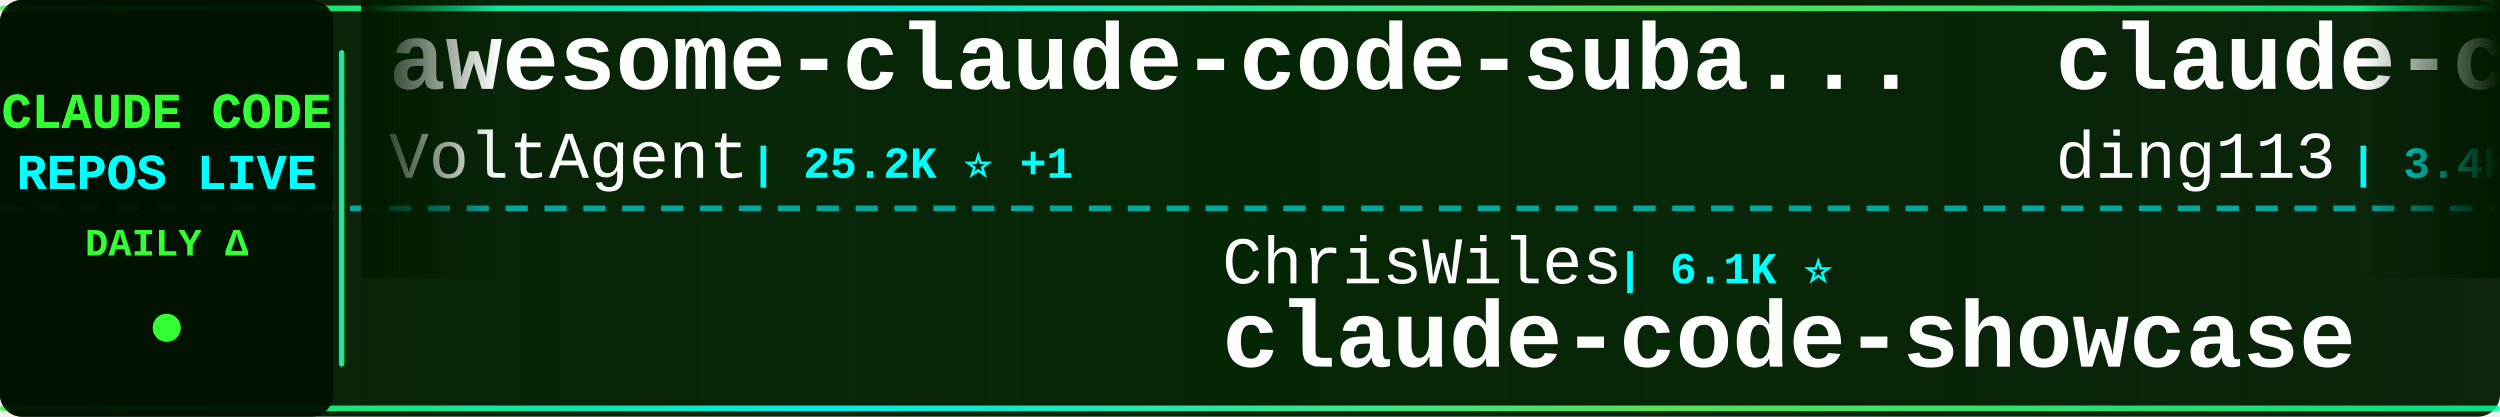
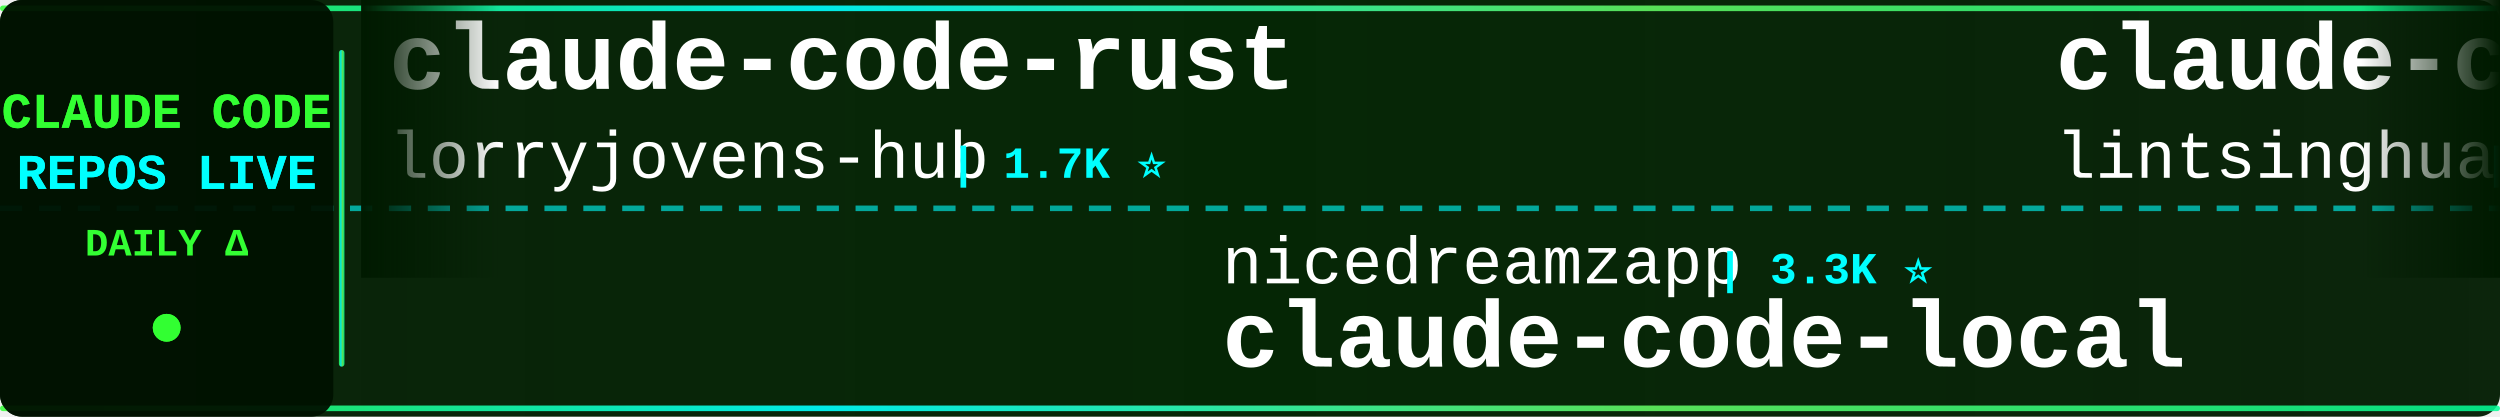
<svg xmlns="http://www.w3.org/2000/svg" width="900" height="150">
  <defs>
    <linearGradient id="tickerBg" x1="0%" y1="0%" x2="100%" y2="0%">
      <stop offset="0%" style="stop-color:#001a00;stop-opacity:0.95" />
      <stop offset="50%" style="stop-color:#002200;stop-opacity:0.98" />
      <stop offset="100%" style="stop-color:#001a00;stop-opacity:0.95" />
    </linearGradient>
    <linearGradient id="borderGrad" x1="0%" y1="0%" x2="100%" y2="0%">
      <stop offset="0%" style="stop-color:#33ff33;stop-opacity:0.85">
        <animate attributeName="stop-opacity" values="0.85;1;0.85" dur="2s" repeatCount="indefinite" />
      </stop>
      <stop offset="33%" style="stop-color:#00ffff;stop-opacity:0.9">
        <animate attributeName="stop-opacity" values="0.9;1;0.9" dur="2.2s" repeatCount="indefinite" />
      </stop>
      <stop offset="66%" style="stop-color:#66ff66;stop-opacity:0.85">
        <animate attributeName="stop-opacity" values="0.85;1;0.85" dur="1.8s" repeatCount="indefinite" />
      </stop>
      <stop offset="100%" style="stop-color:#00ff99;stop-opacity:0.85">
        <animate attributeName="stop-opacity" values="0.85;1;0.85" dur="2s" repeatCount="indefinite" />
      </stop>
    </linearGradient>
    <filter id="textGlow">
      <feGaussianBlur stdDeviation="0.1" result="coloredBlur" />
      <feMerge>
        <feMergeNode in="coloredBlur" />
        <feMergeNode in="SourceGraphic" />
      </feMerge>
    </filter>
    <filter id="metricGlow">
      <feGaussianBlur stdDeviation="0.2" result="coloredBlur" />
      <feMerge>
        <feMergeNode in="coloredBlur" />
        <feMergeNode in="SourceGraphic" />
      </feMerge>
    </filter>
    <linearGradient id="leftFade" x1="0%" y1="0%" x2="100%" y2="0%">
      <stop offset="0%" style="stop-color:#001a00;stop-opacity:1" />
      <stop offset="100%" style="stop-color:#001a00;stop-opacity:0" />
    </linearGradient>
    <linearGradient id="rightFade" x1="0%" y1="0%" x2="100%" y2="0%">
      <stop offset="0%" style="stop-color:#001a00;stop-opacity:0" />
      <stop offset="100%" style="stop-color:#001a00;stop-opacity:1" />
    </linearGradient>
  </defs>
  <rect width="900" height="150" fill="url(#tickerBg)" rx="8" />
  <rect x="0" y="2" width="900" height="2" fill="url(#borderGrad)" rx="1" />
  <rect x="0" y="146" width="900" height="2" fill="url(#borderGrad)" rx="1" />
  <line x1="0" y1="75" x2="900" y2="75" stroke="#00ffff" stroke-width="2" stroke-dasharray="8 6" opacity="0.6" />
  <rect x="0" y="0" width="120" height="150" fill="#001100" opacity="0.95" rx="8" />
  <text x="60" y="46" font-family="'Courier New', monospace" font-size="18" font-weight="bold" fill="#33ff33" text-anchor="middle" filter="url(#textGlow)">
    CLAUDE CODE
  </text>
  <text x="60" y="68" font-family="'Courier New', monospace" font-size="18" font-weight="bold" fill="#00ffff" text-anchor="middle" filter="url(#textGlow)">
    REPOS LIVE
  </text>
  <text x="60" y="92" font-family="'Courier New', monospace" font-size="14" font-weight="bold" fill="#33ff33" text-anchor="middle">
    DAILY Δ
  </text>
  <circle cx="60" cy="118" r="5" fill="#33ff33" filter="url(#metricGlow)">
    <animate attributeName="r" values="4;6;4" dur="1.5s" repeatCount="indefinite" />
    <animate attributeName="opacity" values="0.6;1;0.6" dur="1.5s" repeatCount="indefinite" />
  </circle>
  <rect x="122" y="18" width="2" height="114" fill="url(#borderGrad)" rx="1" />
  <clipPath id="tickerClip">
    <rect x="130" y="0" width="770" height="150" />
  </clipPath>
  <g clip-path="url(#tickerClip)">
    <g id="tickerItems">
      <animateTransform attributeName="transform" attributeType="XML" type="translate" from="0 0" to="-3000 0" dur="54s" repeatCount="indefinite" />
      <g transform="translate(0, 0)">
-         <text x="140" y="32" font-family="'Courier New', monospace" font-size="34" font-weight="bold" fill="#ffffff">awesome-claude-code-suba...</text>
-         <text x="140" y="64" font-family="'Courier New', monospace" font-size="24" font-weight="normal" fill="#ffffff" opacity="1.0">VoltAgent</text>
-         <text x="270" y="64" font-family="'Courier New', monospace" font-size="16" font-weight="bold" fill="#00ffff"> | 25.2K ⭐ +1</text>
+         <text x="140" y="32" font-family="'Courier New', monospace" font-size="34" font-weight="bold" fill="#ffffff">claude-code-rust</text>
+         <text x="140" y="64" font-family="'Courier New', monospace" font-size="24" font-weight="normal" fill="#ffffff" opacity="1.0">lorryjovens-hub</text>
+         <text x="342" y="64" font-family="'Courier New', monospace" font-size="16" font-weight="bold" fill="#00ffff"> | 1.7K ⭐</text>
      </g>
      <g transform="translate(300, 0)">
-         <text x="140" y="102" font-family="'Courier New', monospace" font-size="24" font-weight="normal" fill="#ffffff" opacity="1.0">ChrisWiles</text>
-         <text x="282" y="102" font-family="'Courier New', monospace" font-size="16" font-weight="bold" fill="#00ffff"> | 6.1K ⭐</text>
-         <text x="140" y="132" font-family="'Courier New', monospace" font-size="34" font-weight="bold" fill="#ffffff">claude-code-showcase</text>
+         <text x="140" y="102" font-family="'Courier New', monospace" font-size="24" font-weight="normal" fill="#ffffff" opacity="1.0">nicedreamzapp</text>
+         <text x="318" y="102" font-family="'Courier New', monospace" font-size="16" font-weight="bold" fill="#00ffff"> | 3.3K ⭐</text>
+         <text x="140" y="132" font-family="'Courier New', monospace" font-size="34" font-weight="bold" fill="#ffffff">claude-code-local</text>
      </g>
      <g transform="translate(600, 0)">
-         <text x="140" y="32" font-family="'Courier New', monospace" font-size="34" font-weight="bold" fill="#ffffff">claude-code-hub</text>
-         <text x="140" y="64" font-family="'Courier New', monospace" font-size="24" font-weight="normal" fill="#ffffff" opacity="1.0">ding113</text>
-         <text x="246" y="64" font-family="'Courier New', monospace" font-size="16" font-weight="bold" fill="#00ffff"> | 3.4K ⭐</text>
+         <text x="140" y="32" font-family="'Courier New', monospace" font-size="34" font-weight="bold" fill="#ffffff">claude-code-book</text>
+         <text x="140" y="64" font-family="'Courier New', monospace" font-size="24" font-weight="normal" fill="#ffffff" opacity="1.0">lintsinghua</text>
+         <text x="294" y="64" font-family="'Courier New', monospace" font-size="16" font-weight="bold" fill="#00ffff"> | 4.3K ⭐ +2</text>
      </g>
      <g transform="translate(900, 0)">
-         <text x="140" y="102" font-family="'Courier New', monospace" font-size="24" font-weight="normal" fill="#ffffff" opacity="1.0">Piebald-AI</text>
-         <text x="282" y="102" font-family="'Courier New', monospace" font-size="16" font-weight="bold" fill="#00ffff"> | 12.7K ⭐</text>
-         <text x="140" y="132" font-family="'Courier New', monospace" font-size="34" font-weight="bold" fill="#ffffff">claude-code-system-promp...</text>
+         <text x="140" y="102" font-family="'Courier New', monospace" font-size="24" font-weight="normal" fill="#ffffff" opacity="1.0">Pimzino</text>
+         <text x="246" y="102" font-family="'Courier New', monospace" font-size="16" font-weight="bold" fill="#00ffff"> | 3.9K ⭐</text>
+         <text x="140" y="132" font-family="'Courier New', monospace" font-size="34" font-weight="bold" fill="#ffffff">claude-code-spec-workflo...</text>
      </g>
      <g transform="translate(1200, 0)">
-         <text x="140" y="32" font-family="'Courier New', monospace" font-size="34" font-weight="bold" fill="#ffffff">Claude-Code</text>
-         <text x="140" y="64" font-family="'Courier New', monospace" font-size="24" font-weight="normal" fill="#ffffff" opacity="1.0">OrcaWhisper</text>
-         <text x="294" y="64" font-family="'Courier New', monospace" font-size="16" font-weight="bold" fill="#00ffff"> | 99 ⭐</text>
+         <text x="140" y="32" font-family="'Courier New', monospace" font-size="34" font-weight="bold" fill="#ffffff">claude-code-ultimate-gui...</text>
+         <text x="140" y="64" font-family="'Courier New', monospace" font-size="24" font-weight="normal" fill="#ffffff" opacity="1.0">FlorianBruniaux</text>
+         <text x="342" y="64" font-family="'Courier New', monospace" font-size="16" font-weight="bold" fill="#00ffff"> | 6.0K ⭐</text>
      </g>
      <g transform="translate(1500, 0)">
-         <text x="140" y="102" font-family="'Courier New', monospace" font-size="24" font-weight="normal" fill="#ffffff" opacity="1.0">Yeachan-Heo</text>
-         <text x="294" y="102" font-family="'Courier New', monospace" font-size="16" font-weight="bold" fill="#00ffff"> | 39.3K ⭐ +1</text>
-         <text x="140" y="132" font-family="'Courier New', monospace" font-size="34" font-weight="bold" fill="#ffffff">oh-my-claudecode</text>
+         <text x="140" y="102" font-family="'Courier New', monospace" font-size="24" font-weight="normal" fill="#ffffff" opacity="1.0">multica-ai</text>
+         <text x="282" y="102" font-family="'Courier New', monospace" font-size="16" font-weight="bold" fill="#00ffff"> | 214.2K ⭐ +33</text>
+         <text x="140" y="132" font-family="'Courier New', monospace" font-size="34" font-weight="bold" fill="#ffffff">andrej-karpathy-skills</text>
      </g>
      <g transform="translate(1800, 0)">
-         <text x="140" y="32" font-family="'Courier New', monospace" font-size="34" font-weight="bold" fill="#ffffff">claude-code-hooks-master...</text>
-         <text x="140" y="64" font-family="'Courier New', monospace" font-size="24" font-weight="normal" fill="#ffffff" opacity="1.0">disler</text>
-         <text x="234" y="64" font-family="'Courier New', monospace" font-size="16" font-weight="bold" fill="#00ffff"> | 3.9K ⭐</text>
+         <text x="140" y="32" font-family="'Courier New', monospace" font-size="34" font-weight="bold" fill="#ffffff">awesome-claude-code-tool...</text>
+         <text x="140" y="64" font-family="'Courier New', monospace" font-size="24" font-weight="normal" fill="#ffffff" opacity="1.0">rohitg00</text>
+         <text x="258" y="64" font-family="'Courier New', monospace" font-size="16" font-weight="bold" fill="#00ffff"> | 2.6K ⭐ +1</text>
      </g>
      <g transform="translate(2100, 0)">
-         <text x="140" y="102" font-family="'Courier New', monospace" font-size="24" font-weight="normal" fill="#ffffff" opacity="1.0">disler</text>
-         <text x="234" y="102" font-family="'Courier New', monospace" font-size="16" font-weight="bold" fill="#00ffff"> | 1.7K ⭐</text>
-         <text x="140" y="132" font-family="'Courier New', monospace" font-size="34" font-weight="bold" fill="#ffffff">pi-vs-claude-code</text>
+         <text x="140" y="102" font-family="'Courier New', monospace" font-size="24" font-weight="normal" fill="#ffffff" opacity="1.0">huangjia2019</text>
+         <text x="306" y="102" font-family="'Courier New', monospace" font-size="16" font-weight="bold" fill="#00ffff"> | 1.1K ⭐</text>
+         <text x="140" y="132" font-family="'Courier New', monospace" font-size="34" font-weight="bold" fill="#ffffff">claude-code-engineering</text>
      </g>
      <g transform="translate(2400, 0)">
-         <text x="140" y="32" font-family="'Courier New', monospace" font-size="34" font-weight="bold" fill="#ffffff">everything-claude-code</text>
-         <text x="140" y="64" font-family="'Courier New', monospace" font-size="24" font-weight="normal" fill="#ffffff" opacity="1.0">WorldFlowAI</text>
-         <text x="294" y="64" font-family="'Courier New', monospace" font-size="16" font-weight="bold" fill="#00ffff"> | 3.3K ⭐ +5</text>
+         <text x="140" y="32" font-family="'Courier New', monospace" font-size="34" font-weight="bold" fill="#ffffff">claude-coder</text>
+         <text x="140" y="64" font-family="'Courier New', monospace" font-size="24" font-weight="normal" fill="#ffffff" opacity="1.0">kodu-ai</text>
+         <text x="246" y="64" font-family="'Courier New', monospace" font-size="16" font-weight="bold" fill="#00ffff"> | 5.2K ⭐</text>
      </g>
      <g transform="translate(2700, 0)">
-         <text x="140" y="102" font-family="'Courier New', monospace" font-size="24" font-weight="normal" fill="#ffffff" opacity="1.0">multica-ai</text>
-         <text x="282" y="102" font-family="'Courier New', monospace" font-size="16" font-weight="bold" fill="#00ffff"> | 214.1K ⭐ +11</text>
-         <text x="140" y="132" font-family="'Courier New', monospace" font-size="34" font-weight="bold" fill="#ffffff">andrej-karpathy-skills</text>
+         <text x="140" y="102" font-family="'Courier New', monospace" font-size="24" font-weight="normal" fill="#ffffff" opacity="1.0">xu-xiang</text>
+         <text x="258" y="102" font-family="'Courier New', monospace" font-size="16" font-weight="bold" fill="#00ffff"> | 2.0K ⭐</text>
+         <text x="140" y="132" font-family="'Courier New', monospace" font-size="34" font-weight="bold" fill="#ffffff">everything-claude-code-z...</text>
      </g>
      <g transform="translate(3000, 0)">
-         <text x="140" y="32" font-family="'Courier New', monospace" font-size="34" font-weight="bold" fill="#ffffff">awesome-claude-code-suba...</text>
-         <text x="140" y="64" font-family="'Courier New', monospace" font-size="24" font-weight="normal" fill="#ffffff" opacity="1.0">VoltAgent</text>
-         <text x="270" y="64" font-family="'Courier New', monospace" font-size="16" font-weight="bold" fill="#00ffff"> | 25.2K ⭐ +1</text>
+         <text x="140" y="32" font-family="'Courier New', monospace" font-size="34" font-weight="bold" fill="#ffffff">claude-code-rust</text>
+         <text x="140" y="64" font-family="'Courier New', monospace" font-size="24" font-weight="normal" fill="#ffffff" opacity="1.0">lorryjovens-hub</text>
+         <text x="342" y="64" font-family="'Courier New', monospace" font-size="16" font-weight="bold" fill="#00ffff"> | 1.7K ⭐</text>
      </g>
      <g transform="translate(3300, 0)">
-         <text x="140" y="102" font-family="'Courier New', monospace" font-size="24" font-weight="normal" fill="#ffffff" opacity="1.0">ChrisWiles</text>
-         <text x="282" y="102" font-family="'Courier New', monospace" font-size="16" font-weight="bold" fill="#00ffff"> | 6.1K ⭐</text>
-         <text x="140" y="132" font-family="'Courier New', monospace" font-size="34" font-weight="bold" fill="#ffffff">claude-code-showcase</text>
+         <text x="140" y="102" font-family="'Courier New', monospace" font-size="24" font-weight="normal" fill="#ffffff" opacity="1.0">nicedreamzapp</text>
+         <text x="318" y="102" font-family="'Courier New', monospace" font-size="16" font-weight="bold" fill="#00ffff"> | 3.3K ⭐</text>
+         <text x="140" y="132" font-family="'Courier New', monospace" font-size="34" font-weight="bold" fill="#ffffff">claude-code-local</text>
      </g>
      <g transform="translate(3600, 0)">
-         <text x="140" y="32" font-family="'Courier New', monospace" font-size="34" font-weight="bold" fill="#ffffff">claude-code-hub</text>
-         <text x="140" y="64" font-family="'Courier New', monospace" font-size="24" font-weight="normal" fill="#ffffff" opacity="1.0">ding113</text>
-         <text x="246" y="64" font-family="'Courier New', monospace" font-size="16" font-weight="bold" fill="#00ffff"> | 3.4K ⭐</text>
+         <text x="140" y="32" font-family="'Courier New', monospace" font-size="34" font-weight="bold" fill="#ffffff">claude-code-book</text>
+         <text x="140" y="64" font-family="'Courier New', monospace" font-size="24" font-weight="normal" fill="#ffffff" opacity="1.0">lintsinghua</text>
+         <text x="294" y="64" font-family="'Courier New', monospace" font-size="16" font-weight="bold" fill="#00ffff"> | 4.3K ⭐ +2</text>
      </g>
      <g transform="translate(3900, 0)">
-         <text x="140" y="102" font-family="'Courier New', monospace" font-size="24" font-weight="normal" fill="#ffffff" opacity="1.0">Piebald-AI</text>
-         <text x="282" y="102" font-family="'Courier New', monospace" font-size="16" font-weight="bold" fill="#00ffff"> | 12.7K ⭐</text>
-         <text x="140" y="132" font-family="'Courier New', monospace" font-size="34" font-weight="bold" fill="#ffffff">claude-code-system-promp...</text>
+         <text x="140" y="102" font-family="'Courier New', monospace" font-size="24" font-weight="normal" fill="#ffffff" opacity="1.0">Pimzino</text>
+         <text x="246" y="102" font-family="'Courier New', monospace" font-size="16" font-weight="bold" fill="#00ffff"> | 3.9K ⭐</text>
+         <text x="140" y="132" font-family="'Courier New', monospace" font-size="34" font-weight="bold" fill="#ffffff">claude-code-spec-workflo...</text>
      </g>
    </g>
  </g>
  <rect x="130" y="0" width="50" height="100" fill="url(#leftFade)" />
  <rect x="850" y="0" width="50" height="100" fill="url(#rightFade)" />
</svg>
